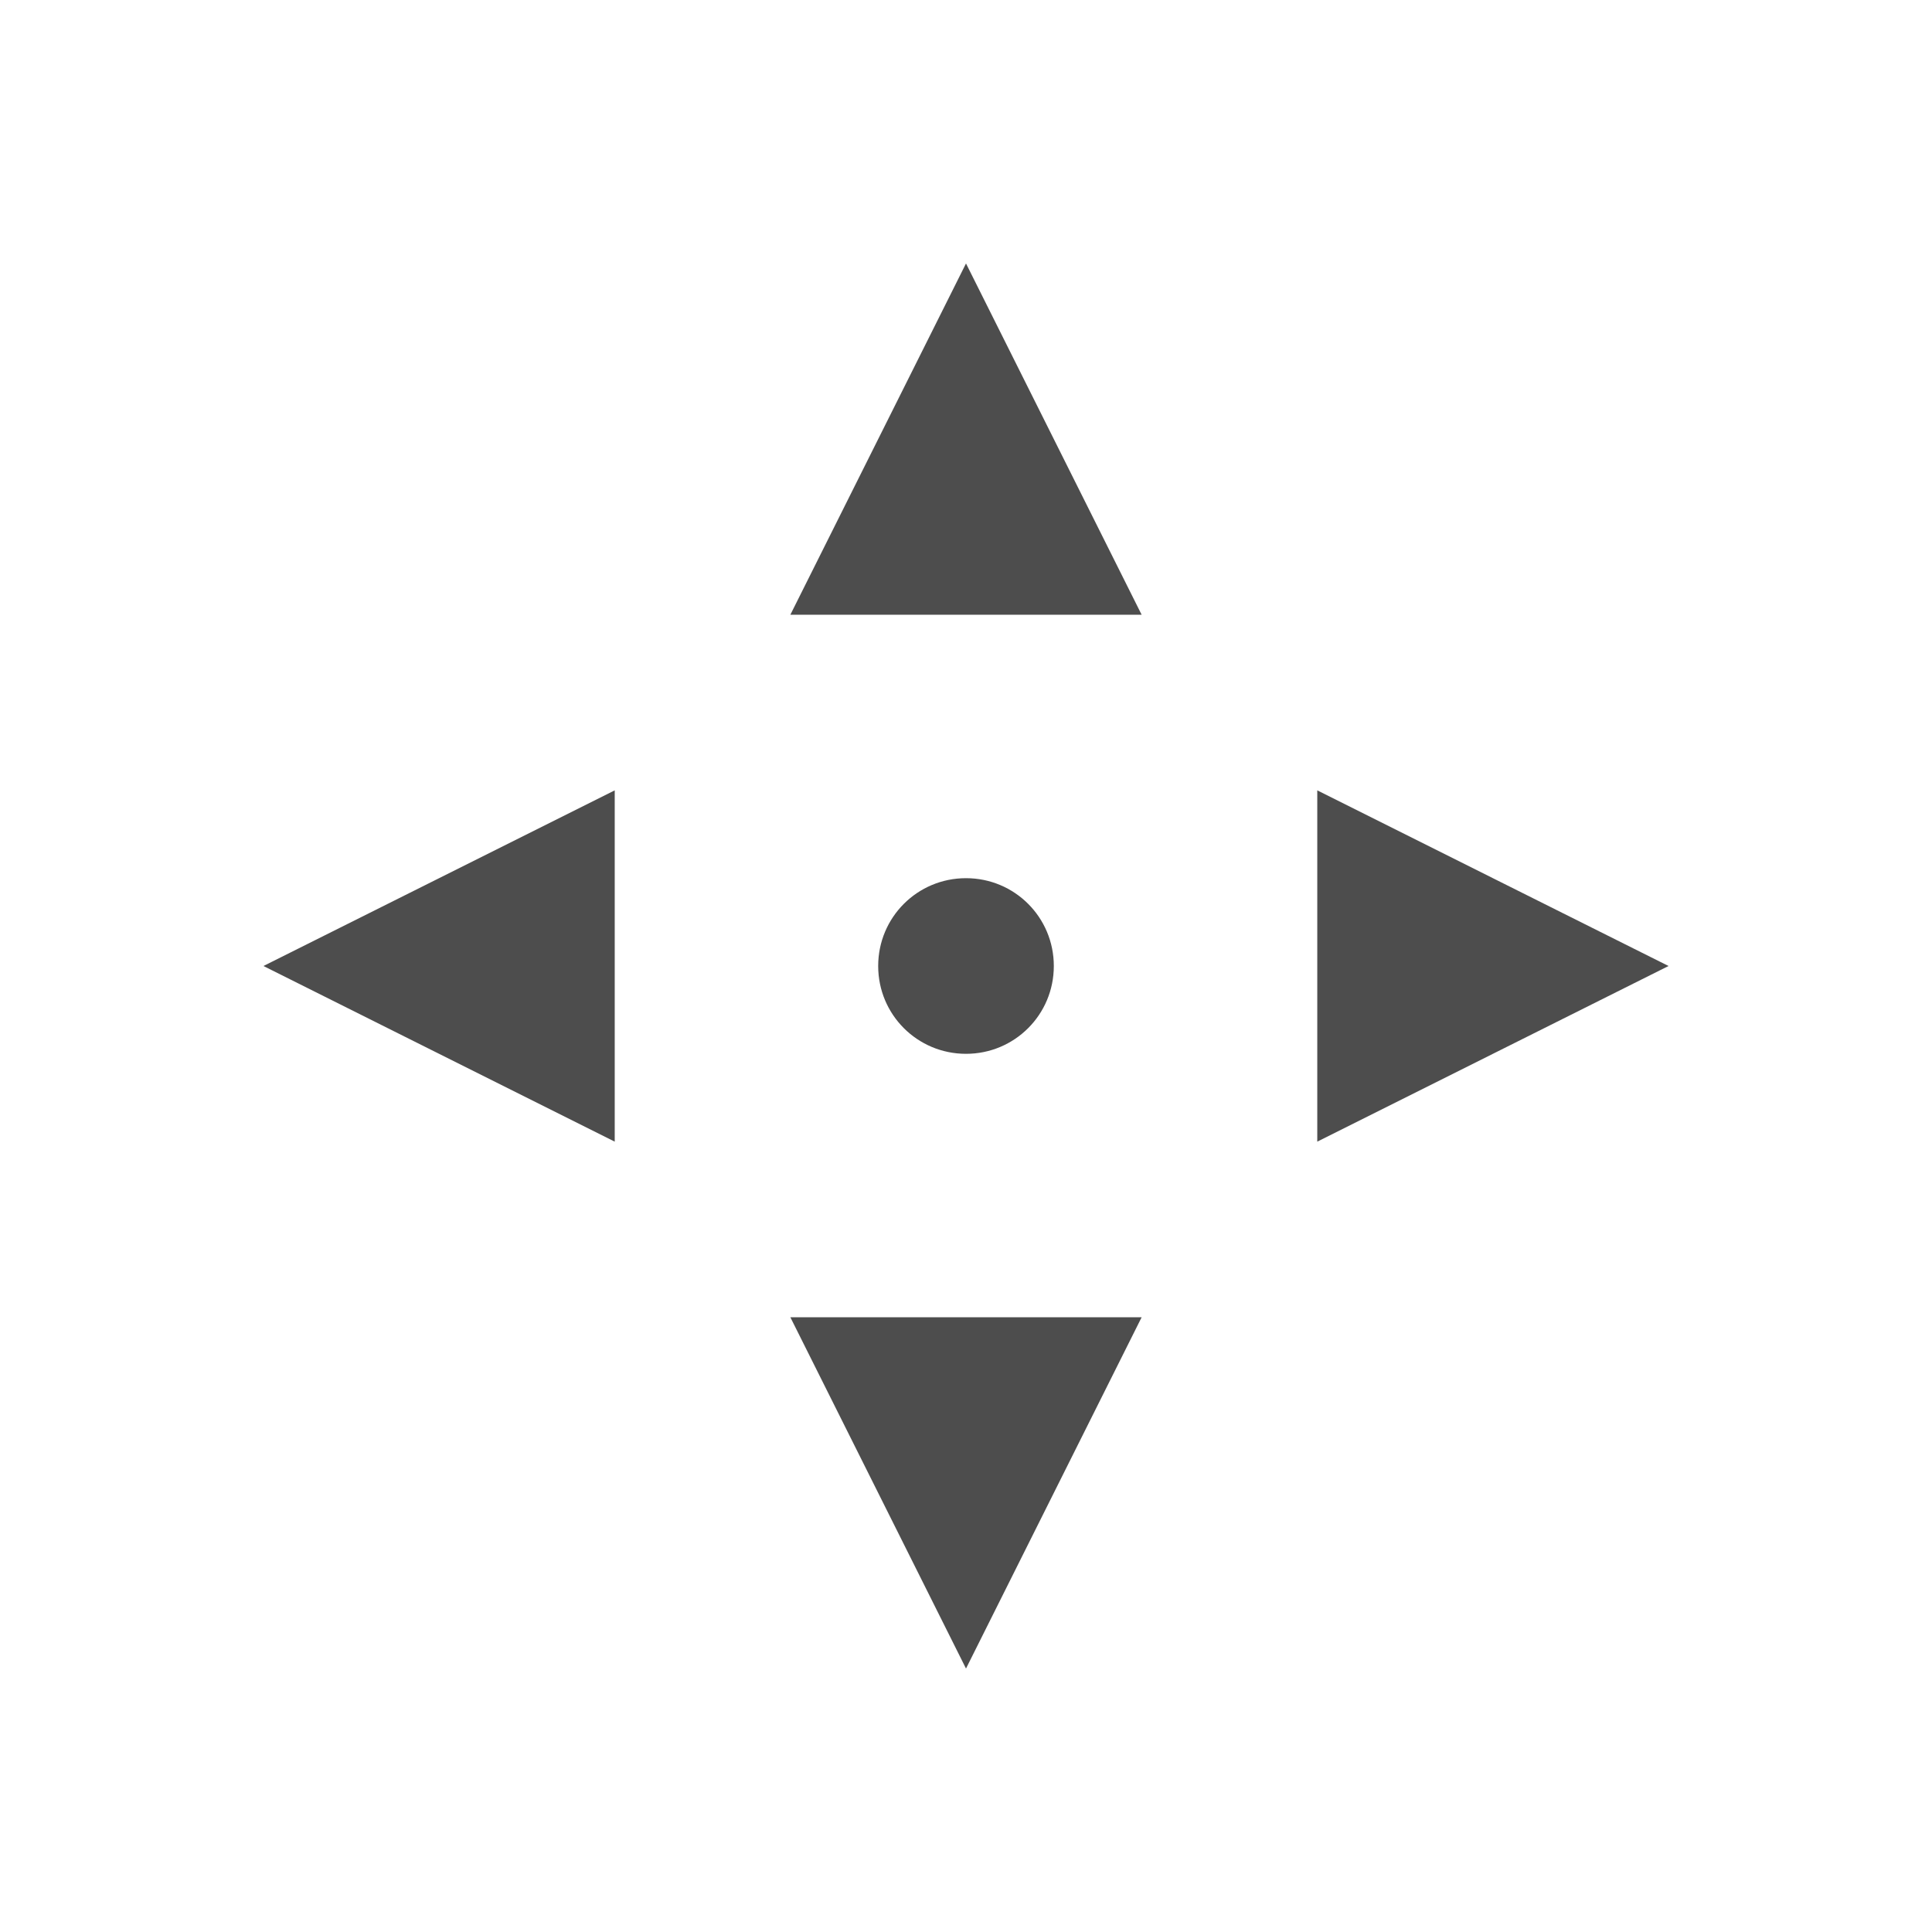
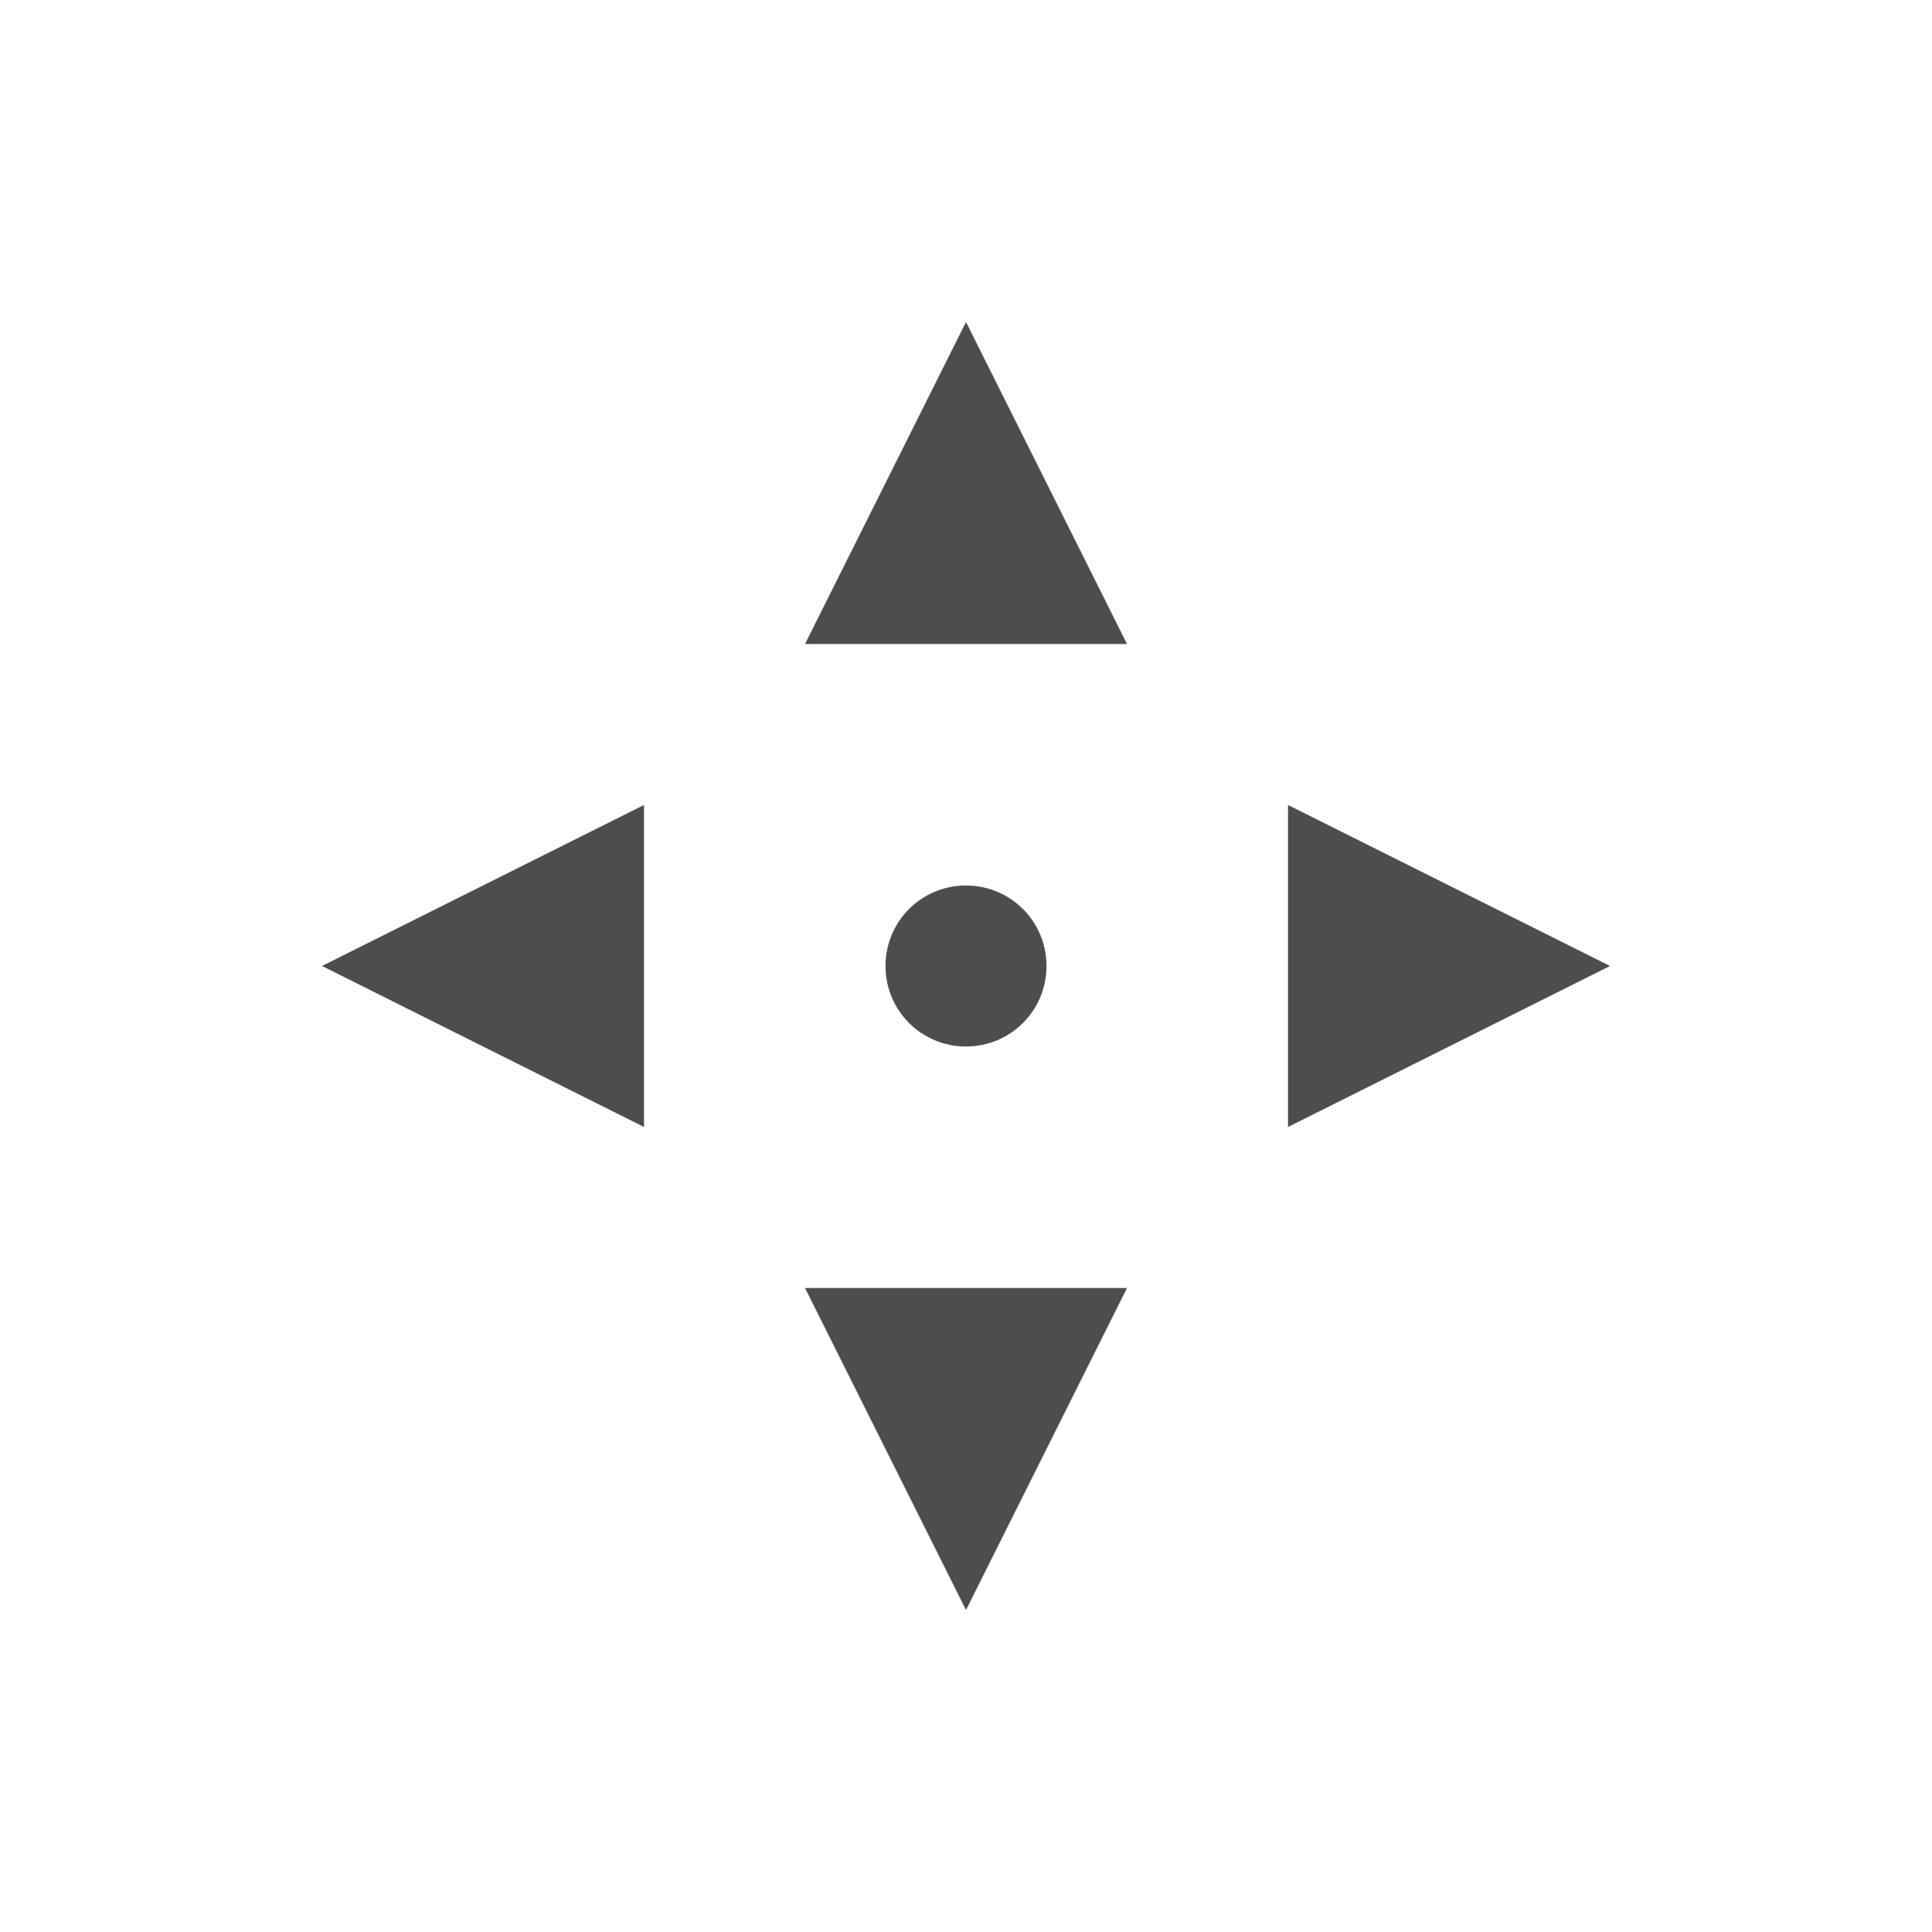
- <svg xmlns="http://www.w3.org/2000/svg" width="22" height="22" id="svg3760" version="1.1">
-   <defs id="defs3762" />
-   <g id="layer1" transform="translate(-553.7225,-583.1193)">
-     <path style="opacity:1;fill:#4d4d4d;fill-opacity:1;stroke:none;stroke-width:0.1;stroke-miterlimit:4;stroke-dasharray:none;stroke-opacity:1" d="M 11 3 L 9 7 L 13 7 L 11 3 z M 7 9 L 3 11 L 7 13 L 7 9 z M 15 9 L 15 13 L 19 11 L 15 9 z M 11 10 C 10.446 10 10 10.446 10 11 C 10 11.554 10.446 12 11 12 C 11.554 12 12 11.554 12 11 C 12 10.446 11.554 10 11 10 z M 9 15 L 11 19 L 13 15 L 9 15 z " transform="translate(553.7225,583.1193)" id="rect4148" />
+ <svg xmlns="http://www.w3.org/2000/svg" width="24" height="24" id="svg2" version="1.1" viewBox="0 0 24 24">
+   <defs id="defs4">
+     </defs>
+   <g id="layer1" transform="translate(1,-1029.362)">
+     <path style="fill:#4d4d4d;fill-opacity:1;stroke:none" d="m 11,1033.362 -2,4 4,0 -2,-4 z m -4,6 -4,2 4,2 0,-4 z m 8,0 0,4 4,-2 -4,-2 z m -4,1 c -0.554,0 -1,0.446 -1,1 0,0.554 0.446,1 1,1 0.554,0 1,-0.446 1,-1 0,-0.554 -0.446,-1 -1,-1 z m -2,5 2,4 2,-4 -4,0 z" id="rect4148" />
  </g>
</svg>
